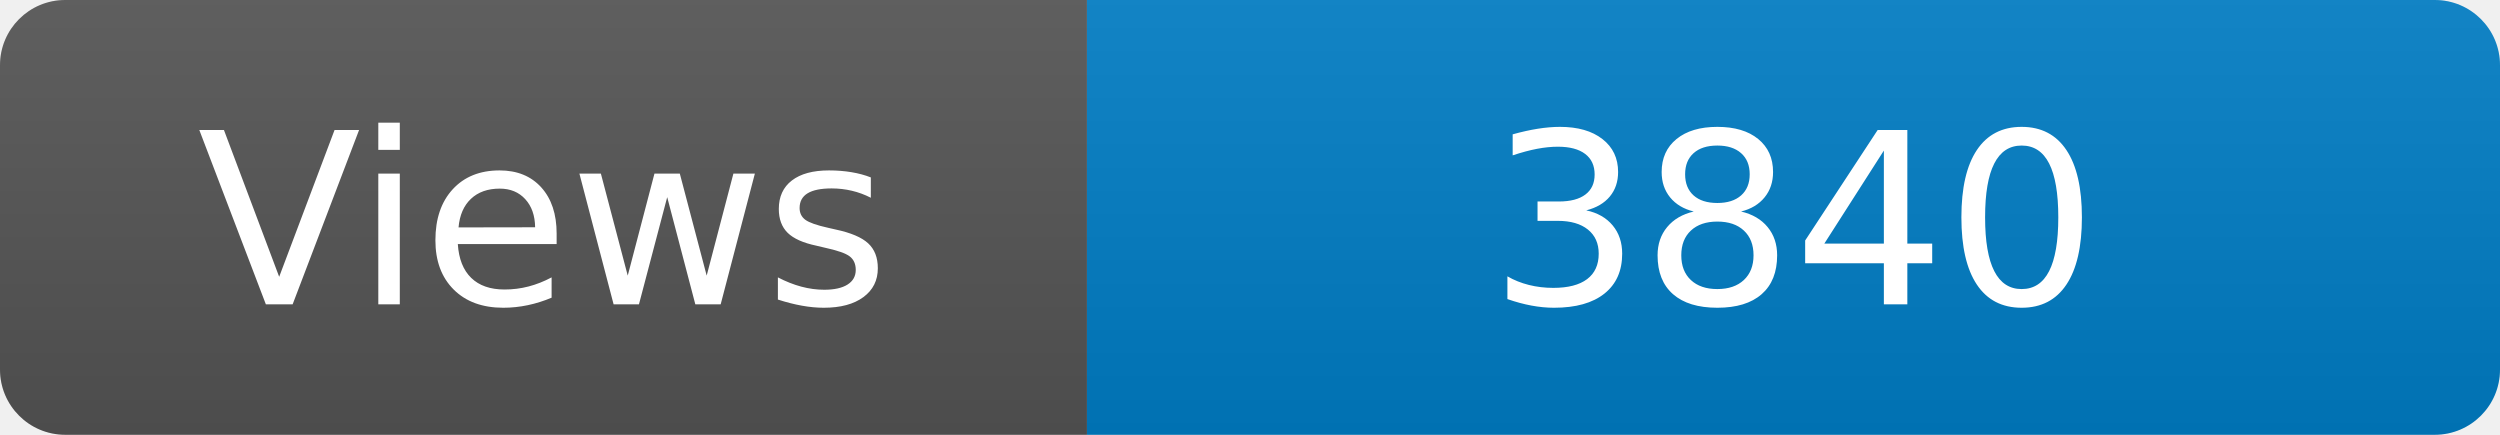
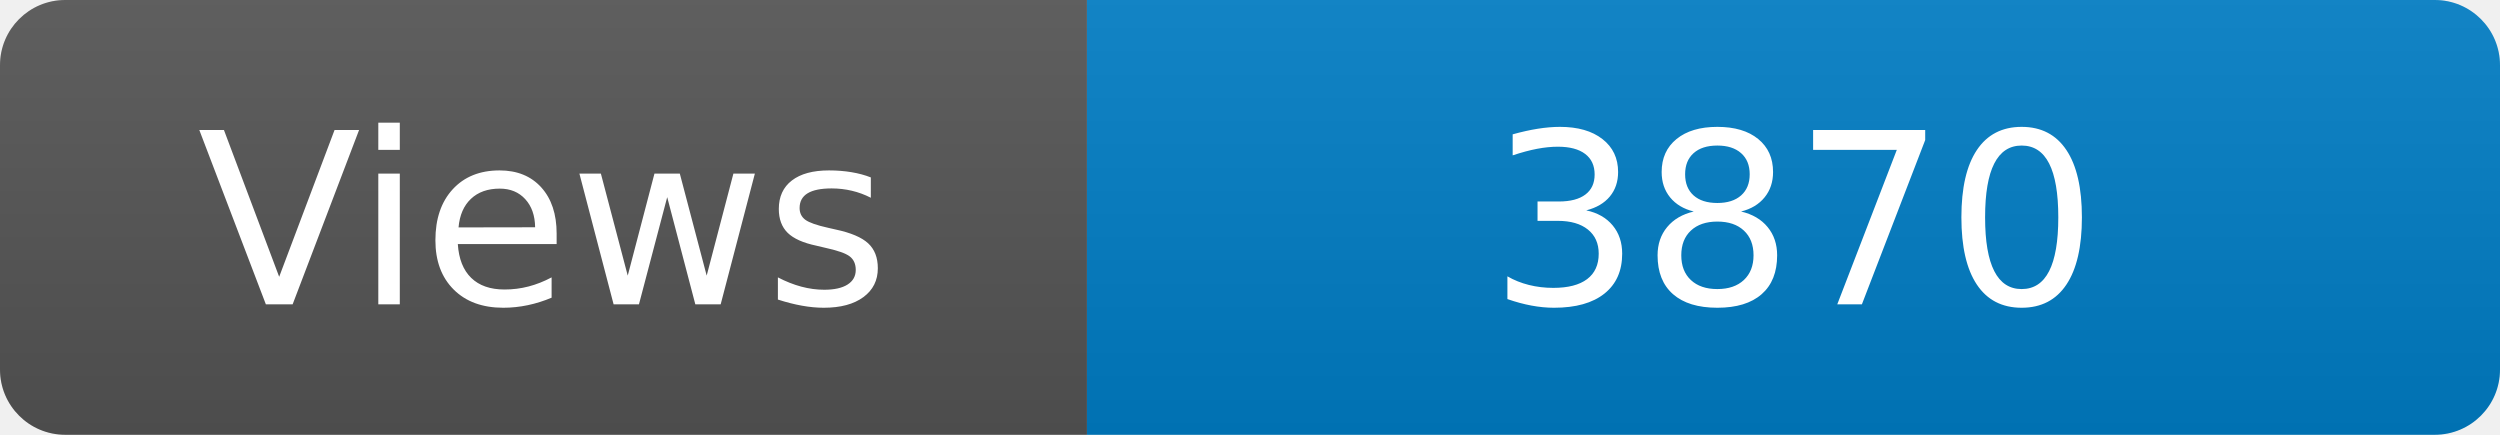
<svg xmlns="http://www.w3.org/2000/svg" width="115" height="20" role="img" aria-label="Maintained?: yes">
  <linearGradient id="s" x2="0" y2="100%">
    <stop offset="0" stop-color="#bbb" stop-opacity=".1" />
    <stop offset="1" stop-opacity=".1" />
  </linearGradient>
  <clipPath id="r">
    <rect width="115" height="20" rx="3" fill="#fff" />
  </clipPath>
  <g clip-path="url(#r)">
    <rect width="50" height="20" fill="#555" />
    <rect x="50" width="160" height="20" fill="#007ec6" />
    <rect width="115" height="20" fill="url(#s)" />
  </g>
  <g fill="#fff" text-anchor="middle" font-family="Verdana,Geneva,DejaVu Sans,sans-serif" font-size="110">
    <text x="250" y="140" transform="scale(.1)" fill="#fff">Views</text>
-     <text x="825" y="140" transform="scale(.1)" fill="#fff">3840</text>
+     <text x="825" y="140" transform="scale(.1)" fill="#fff">3870</text>
  </g>
</svg>
